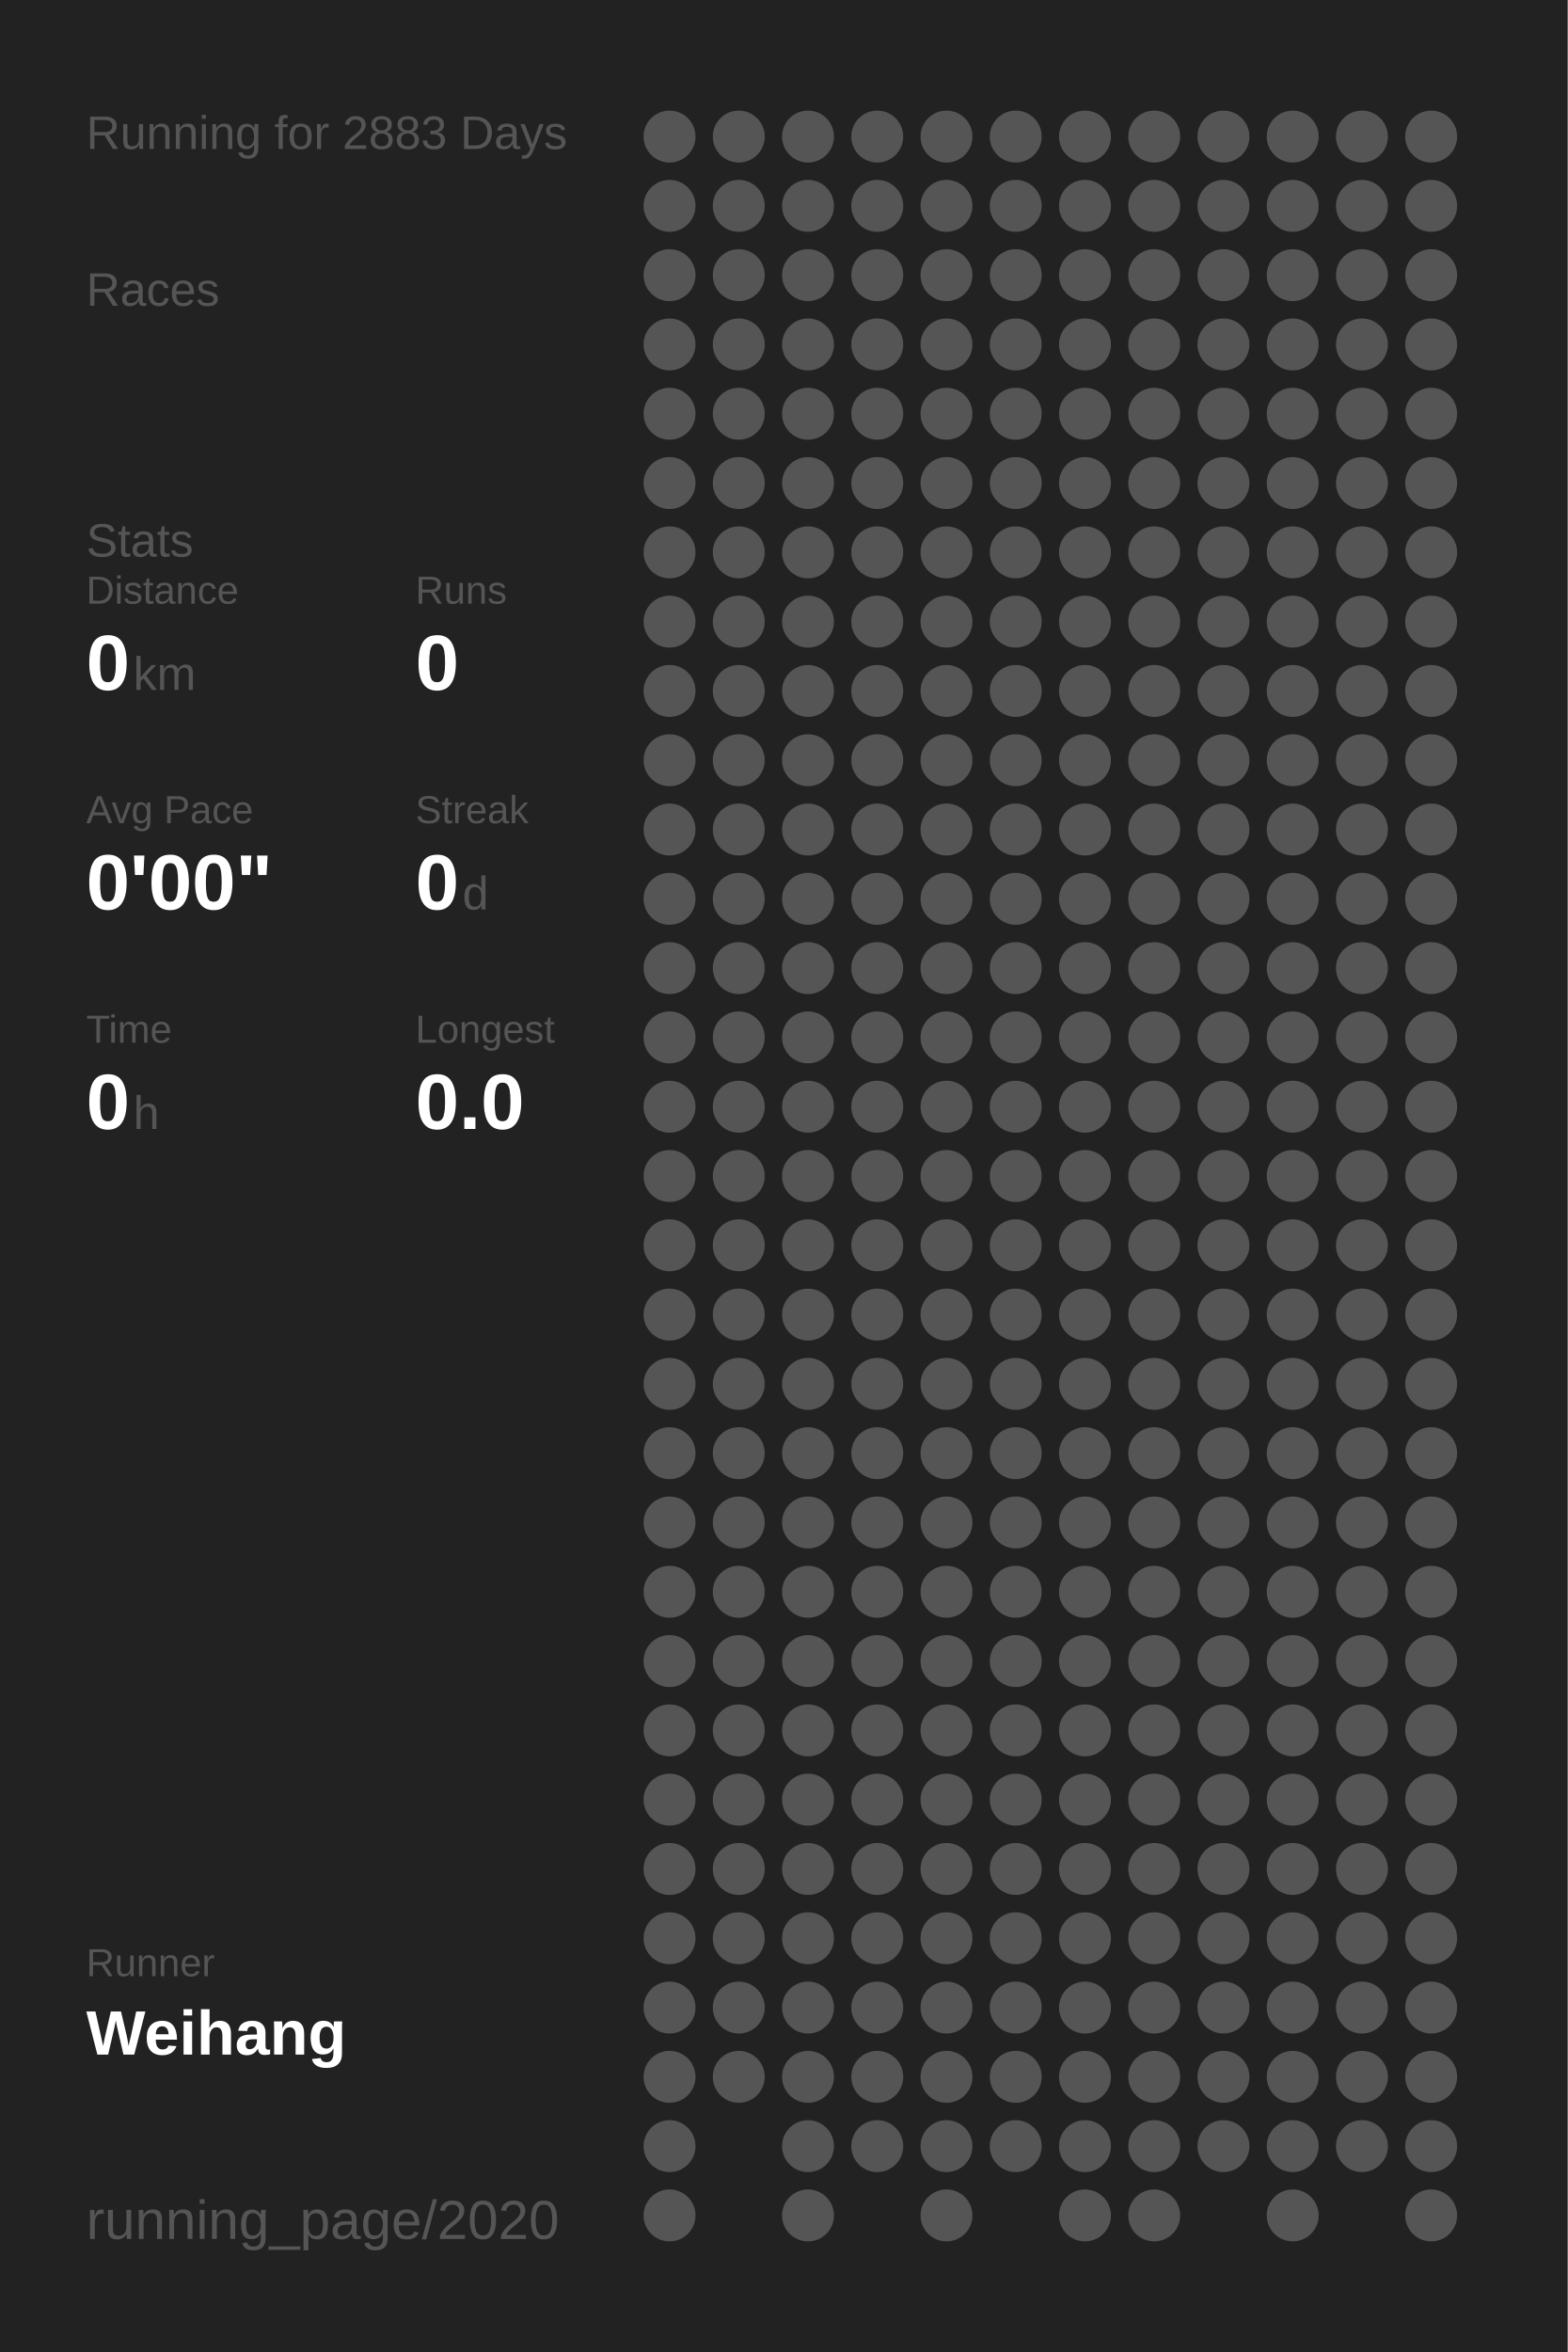
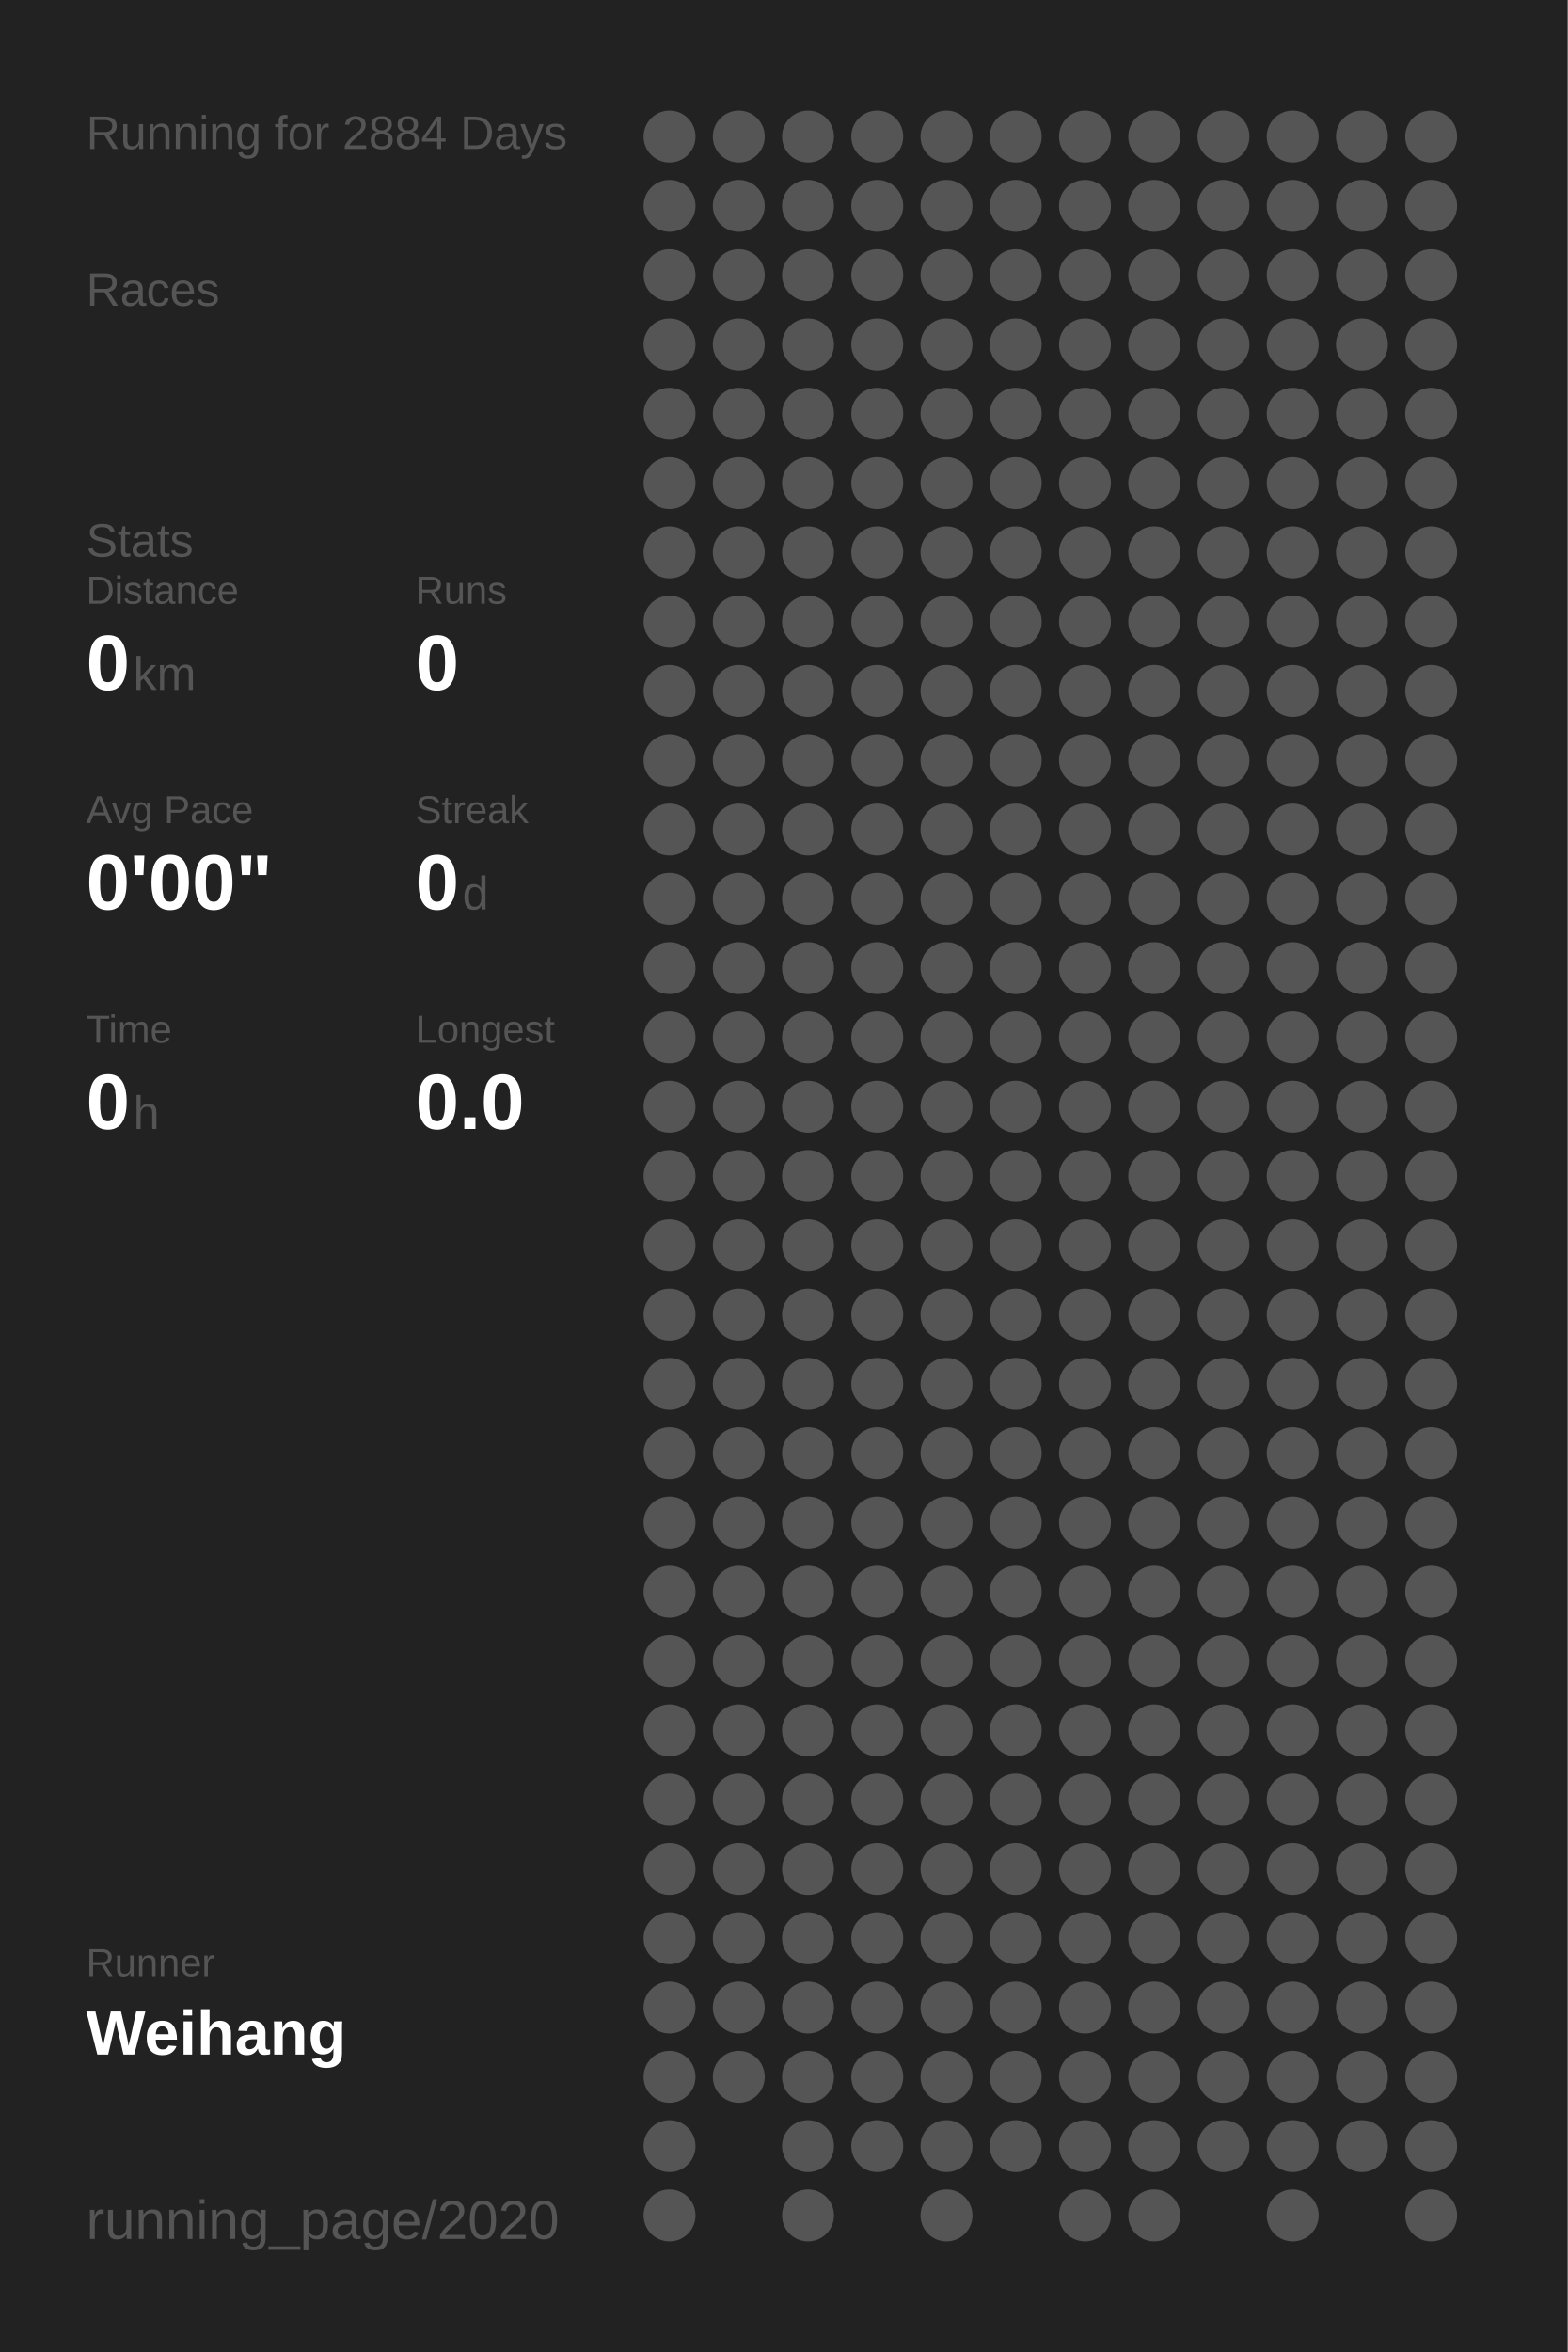
<svg xmlns="http://www.w3.org/2000/svg" baseProfile="full" height="300mm" version="1.1" viewBox="0,0,200,300" width="200mm">
  <defs />
  <rect fill="#222222" height="300" width="200" x="0" y="0" />
-   <text fill="#555555" style="font-size:6px; font-family:Arial;" x="11" y="19">Running for 2883 Days</text>
+   <text fill="#555555" style="font-size:6px; font-family:Arial;" x="11" y="19">Running for 2884 Days</text>
  <text fill="#555555" style="font-size:6px; font-family:Arial;" x="11" y="39">Races</text>
  <text fill="#555555" style="font-size:6px; font-family:Arial;" x="11" y="71">Stats</text>
  <text fill="#555555" style="font-size:5px; font-family:Arial;" x="11" y="77">Distance</text>
  <text fill="#FFFFFF" style="font-size:10px; font-family:Arial; font-weight:bold;" x="11" y="88">0</text>
  <text fill="#555555" style="font-size:6px; font-family:Arial;" x="17" y="88">km</text>
  <text fill="#555555" style="font-size:5px; font-family:Arial;" x="53" y="77">Runs</text>
  <text fill="#FFFFFF" style="font-size:10px; font-family:Arial; font-weight:bold;" x="53" y="88">0</text>
  <text fill="#555555" style="font-size:5px; font-family:Arial;" x="11" y="105">Avg Pace</text>
  <text fill="#FFFFFF" style="font-size:10px; font-family:Arial; font-weight:bold;" x="11" y="116">0'00"</text>
  <text fill="#555555" style="font-size:5px; font-family:Arial;" x="53" y="105">Streak</text>
  <text fill="#FFFFFF" style="font-size:10px; font-family:Arial; font-weight:bold;" x="53" y="116">0</text>
  <text fill="#555555" style="font-size:6px; font-family:Arial;" x="59" y="116">d</text>
  <text fill="#555555" style="font-size:5px; font-family:Arial;" x="11" y="133">Time</text>
  <text fill="#FFFFFF" style="font-size:10px; font-family:Arial; font-weight:bold;" x="11" y="144">0</text>
  <text fill="#555555" style="font-size:6px; font-family:Arial;" x="17" y="144">h</text>
  <text fill="#555555" style="font-size:5px; font-family:Arial;" x="53" y="133">Longest</text>
  <text fill="#FFFFFF" style="font-size:10px; font-family:Arial; font-weight:bold;" x="53" y="144">0.0</text>
  <text fill="#555555" style="font-size:5px; font-family:Arial;" x="11" y="252.065">Runner</text>
  <text fill="#FFFFFF" style="font-size:8px; font-family:Arial; font-weight:bold;" x="11" y="262.065">Weihang</text>
  <text fill="#555555" style="font-size:7px; font-family:Arial;" x="11" y="285.581">running_page/2020</text>
  <circle cx="85.417" cy="17.419" fill="#555555" r="3.312" />
  <circle cx="85.417" cy="26.258" fill="#555555" r="3.312" />
  <circle cx="85.417" cy="35.097" fill="#555555" r="3.312" />
  <circle cx="85.417" cy="43.935" fill="#555555" r="3.312" />
  <circle cx="85.417" cy="52.774" fill="#555555" r="3.312" />
  <circle cx="85.417" cy="61.613" fill="#555555" r="3.312" />
  <circle cx="85.417" cy="70.452" fill="#555555" r="3.312" />
  <circle cx="85.417" cy="79.29" fill="#555555" r="3.312" />
  <circle cx="85.417" cy="88.129" fill="#555555" r="3.312" />
  <circle cx="85.417" cy="96.968" fill="#555555" r="3.312" />
  <circle cx="85.417" cy="105.806" fill="#555555" r="3.312" />
  <circle cx="85.417" cy="114.645" fill="#555555" r="3.312" />
  <circle cx="85.417" cy="123.484" fill="#555555" r="3.312" />
  <circle cx="85.417" cy="132.323" fill="#555555" r="3.312" />
  <circle cx="85.417" cy="141.161" fill="#555555" r="3.312" />
  <circle cx="85.417" cy="150" fill="#555555" r="3.312" />
  <circle cx="85.417" cy="158.839" fill="#555555" r="3.312" />
  <circle cx="85.417" cy="167.677" fill="#555555" r="3.312" />
  <circle cx="85.417" cy="176.516" fill="#555555" r="3.312" />
  <circle cx="85.417" cy="185.355" fill="#555555" r="3.312" />
  <circle cx="85.417" cy="194.194" fill="#555555" r="3.312" />
  <circle cx="85.417" cy="203.032" fill="#555555" r="3.312" />
  <circle cx="85.417" cy="211.871" fill="#555555" r="3.312" />
  <circle cx="85.417" cy="220.71" fill="#555555" r="3.312" />
  <circle cx="85.417" cy="229.548" fill="#555555" r="3.312" />
  <circle cx="85.417" cy="238.387" fill="#555555" r="3.312" />
  <circle cx="85.417" cy="247.226" fill="#555555" r="3.312" />
  <circle cx="85.417" cy="256.065" fill="#555555" r="3.312" />
  <circle cx="85.417" cy="264.903" fill="#555555" r="3.312" />
  <circle cx="85.417" cy="273.742" fill="#555555" r="3.312" />
  <circle cx="85.417" cy="282.581" fill="#555555" r="3.312" />
  <circle cx="94.25" cy="17.419" fill="#555555" r="3.312" />
  <circle cx="94.25" cy="26.258" fill="#555555" r="3.312" />
  <circle cx="94.25" cy="35.097" fill="#555555" r="3.312" />
  <circle cx="94.25" cy="43.935" fill="#555555" r="3.312" />
  <circle cx="94.25" cy="52.774" fill="#555555" r="3.312" />
  <circle cx="94.25" cy="61.613" fill="#555555" r="3.312" />
  <circle cx="94.25" cy="70.452" fill="#555555" r="3.312" />
  <circle cx="94.25" cy="79.29" fill="#555555" r="3.312" />
  <circle cx="94.25" cy="88.129" fill="#555555" r="3.312" />
  <circle cx="94.25" cy="96.968" fill="#555555" r="3.312" />
  <circle cx="94.25" cy="105.806" fill="#555555" r="3.312" />
  <circle cx="94.25" cy="114.645" fill="#555555" r="3.312" />
  <circle cx="94.25" cy="123.484" fill="#555555" r="3.312" />
  <circle cx="94.25" cy="132.323" fill="#555555" r="3.312" />
  <circle cx="94.25" cy="141.161" fill="#555555" r="3.312" />
  <circle cx="94.25" cy="150" fill="#555555" r="3.312" />
  <circle cx="94.25" cy="158.839" fill="#555555" r="3.312" />
  <circle cx="94.25" cy="167.677" fill="#555555" r="3.312" />
  <circle cx="94.25" cy="176.516" fill="#555555" r="3.312" />
  <circle cx="94.25" cy="185.355" fill="#555555" r="3.312" />
  <circle cx="94.25" cy="194.194" fill="#555555" r="3.312" />
  <circle cx="94.25" cy="203.032" fill="#555555" r="3.312" />
  <circle cx="94.25" cy="211.871" fill="#555555" r="3.312" />
  <circle cx="94.25" cy="220.71" fill="#555555" r="3.312" />
  <circle cx="94.25" cy="229.548" fill="#555555" r="3.312" />
  <circle cx="94.25" cy="238.387" fill="#555555" r="3.312" />
  <circle cx="94.25" cy="247.226" fill="#555555" r="3.312" />
  <circle cx="94.25" cy="256.065" fill="#555555" r="3.312" />
  <circle cx="94.25" cy="264.903" fill="#555555" r="3.312" />
  <circle cx="103.083" cy="17.419" fill="#555555" r="3.312" />
  <circle cx="103.083" cy="26.258" fill="#555555" r="3.312" />
  <circle cx="103.083" cy="35.097" fill="#555555" r="3.312" />
  <circle cx="103.083" cy="43.935" fill="#555555" r="3.312" />
  <circle cx="103.083" cy="52.774" fill="#555555" r="3.312" />
  <circle cx="103.083" cy="61.613" fill="#555555" r="3.312" />
  <circle cx="103.083" cy="70.452" fill="#555555" r="3.312" />
  <circle cx="103.083" cy="79.29" fill="#555555" r="3.312" />
  <circle cx="103.083" cy="88.129" fill="#555555" r="3.312" />
  <circle cx="103.083" cy="96.968" fill="#555555" r="3.312" />
  <circle cx="103.083" cy="105.806" fill="#555555" r="3.312" />
  <circle cx="103.083" cy="114.645" fill="#555555" r="3.312" />
  <circle cx="103.083" cy="123.484" fill="#555555" r="3.312" />
  <circle cx="103.083" cy="132.323" fill="#555555" r="3.312" />
  <circle cx="103.083" cy="141.161" fill="#555555" r="3.312" />
  <circle cx="103.083" cy="150" fill="#555555" r="3.312" />
  <circle cx="103.083" cy="158.839" fill="#555555" r="3.312" />
  <circle cx="103.083" cy="167.677" fill="#555555" r="3.312" />
  <circle cx="103.083" cy="176.516" fill="#555555" r="3.312" />
  <circle cx="103.083" cy="185.355" fill="#555555" r="3.312" />
  <circle cx="103.083" cy="194.194" fill="#555555" r="3.312" />
  <circle cx="103.083" cy="203.032" fill="#555555" r="3.312" />
  <circle cx="103.083" cy="211.871" fill="#555555" r="3.312" />
  <circle cx="103.083" cy="220.71" fill="#555555" r="3.312" />
  <circle cx="103.083" cy="229.548" fill="#555555" r="3.312" />
  <circle cx="103.083" cy="238.387" fill="#555555" r="3.312" />
  <circle cx="103.083" cy="247.226" fill="#555555" r="3.312" />
  <circle cx="103.083" cy="256.065" fill="#555555" r="3.312" />
  <circle cx="103.083" cy="264.903" fill="#555555" r="3.312" />
  <circle cx="103.083" cy="273.742" fill="#555555" r="3.312" />
  <circle cx="103.083" cy="282.581" fill="#555555" r="3.312" />
  <circle cx="111.917" cy="17.419" fill="#555555" r="3.312" />
  <circle cx="111.917" cy="26.258" fill="#555555" r="3.312" />
  <circle cx="111.917" cy="35.097" fill="#555555" r="3.312" />
  <circle cx="111.917" cy="43.935" fill="#555555" r="3.312" />
  <circle cx="111.917" cy="52.774" fill="#555555" r="3.312" />
  <circle cx="111.917" cy="61.613" fill="#555555" r="3.312" />
  <circle cx="111.917" cy="70.452" fill="#555555" r="3.312" />
  <circle cx="111.917" cy="79.29" fill="#555555" r="3.312" />
  <circle cx="111.917" cy="88.129" fill="#555555" r="3.312" />
  <circle cx="111.917" cy="96.968" fill="#555555" r="3.312" />
  <circle cx="111.917" cy="105.806" fill="#555555" r="3.312" />
  <circle cx="111.917" cy="114.645" fill="#555555" r="3.312" />
  <circle cx="111.917" cy="123.484" fill="#555555" r="3.312" />
  <circle cx="111.917" cy="132.323" fill="#555555" r="3.312" />
  <circle cx="111.917" cy="141.161" fill="#555555" r="3.312" />
  <circle cx="111.917" cy="150" fill="#555555" r="3.312" />
  <circle cx="111.917" cy="158.839" fill="#555555" r="3.312" />
  <circle cx="111.917" cy="167.677" fill="#555555" r="3.312" />
  <circle cx="111.917" cy="176.516" fill="#555555" r="3.312" />
  <circle cx="111.917" cy="185.355" fill="#555555" r="3.312" />
  <circle cx="111.917" cy="194.194" fill="#555555" r="3.312" />
  <circle cx="111.917" cy="203.032" fill="#555555" r="3.312" />
  <circle cx="111.917" cy="211.871" fill="#555555" r="3.312" />
  <circle cx="111.917" cy="220.71" fill="#555555" r="3.312" />
  <circle cx="111.917" cy="229.548" fill="#555555" r="3.312" />
  <circle cx="111.917" cy="238.387" fill="#555555" r="3.312" />
  <circle cx="111.917" cy="247.226" fill="#555555" r="3.312" />
  <circle cx="111.917" cy="256.065" fill="#555555" r="3.312" />
  <circle cx="111.917" cy="264.903" fill="#555555" r="3.312" />
  <circle cx="111.917" cy="273.742" fill="#555555" r="3.312" />
  <circle cx="120.75" cy="17.419" fill="#555555" r="3.312" />
  <circle cx="120.75" cy="26.258" fill="#555555" r="3.312" />
  <circle cx="120.75" cy="35.097" fill="#555555" r="3.312" />
  <circle cx="120.75" cy="43.935" fill="#555555" r="3.312" />
  <circle cx="120.75" cy="52.774" fill="#555555" r="3.312" />
  <circle cx="120.75" cy="61.613" fill="#555555" r="3.312" />
  <circle cx="120.75" cy="70.452" fill="#555555" r="3.312" />
  <circle cx="120.75" cy="79.29" fill="#555555" r="3.312" />
  <circle cx="120.75" cy="88.129" fill="#555555" r="3.312" />
  <circle cx="120.75" cy="96.968" fill="#555555" r="3.312" />
  <circle cx="120.75" cy="105.806" fill="#555555" r="3.312" />
  <circle cx="120.75" cy="114.645" fill="#555555" r="3.312" />
  <circle cx="120.75" cy="123.484" fill="#555555" r="3.312" />
  <circle cx="120.75" cy="132.323" fill="#555555" r="3.312" />
  <circle cx="120.75" cy="141.161" fill="#555555" r="3.312" />
  <circle cx="120.75" cy="150" fill="#555555" r="3.312" />
  <circle cx="120.75" cy="158.839" fill="#555555" r="3.312" />
  <circle cx="120.75" cy="167.677" fill="#555555" r="3.312" />
  <circle cx="120.75" cy="176.516" fill="#555555" r="3.312" />
  <circle cx="120.75" cy="185.355" fill="#555555" r="3.312" />
  <circle cx="120.75" cy="194.194" fill="#555555" r="3.312" />
  <circle cx="120.75" cy="203.032" fill="#555555" r="3.312" />
  <circle cx="120.75" cy="211.871" fill="#555555" r="3.312" />
  <circle cx="120.75" cy="220.71" fill="#555555" r="3.312" />
  <circle cx="120.75" cy="229.548" fill="#555555" r="3.312" />
  <circle cx="120.75" cy="238.387" fill="#555555" r="3.312" />
  <circle cx="120.75" cy="247.226" fill="#555555" r="3.312" />
  <circle cx="120.75" cy="256.065" fill="#555555" r="3.312" />
  <circle cx="120.75" cy="264.903" fill="#555555" r="3.312" />
  <circle cx="120.75" cy="273.742" fill="#555555" r="3.312" />
  <circle cx="120.75" cy="282.581" fill="#555555" r="3.312" />
  <circle cx="129.583" cy="17.419" fill="#555555" r="3.312" />
  <circle cx="129.583" cy="26.258" fill="#555555" r="3.312" />
  <circle cx="129.583" cy="35.097" fill="#555555" r="3.312" />
  <circle cx="129.583" cy="43.935" fill="#555555" r="3.312" />
  <circle cx="129.583" cy="52.774" fill="#555555" r="3.312" />
  <circle cx="129.583" cy="61.613" fill="#555555" r="3.312" />
  <circle cx="129.583" cy="70.452" fill="#555555" r="3.312" />
  <circle cx="129.583" cy="79.29" fill="#555555" r="3.312" />
  <circle cx="129.583" cy="88.129" fill="#555555" r="3.312" />
  <circle cx="129.583" cy="96.968" fill="#555555" r="3.312" />
  <circle cx="129.583" cy="105.806" fill="#555555" r="3.312" />
  <circle cx="129.583" cy="114.645" fill="#555555" r="3.312" />
  <circle cx="129.583" cy="123.484" fill="#555555" r="3.312" />
  <circle cx="129.583" cy="132.323" fill="#555555" r="3.312" />
  <circle cx="129.583" cy="141.161" fill="#555555" r="3.312" />
  <circle cx="129.583" cy="150" fill="#555555" r="3.312" />
  <circle cx="129.583" cy="158.839" fill="#555555" r="3.312" />
  <circle cx="129.583" cy="167.677" fill="#555555" r="3.312" />
  <circle cx="129.583" cy="176.516" fill="#555555" r="3.312" />
  <circle cx="129.583" cy="185.355" fill="#555555" r="3.312" />
  <circle cx="129.583" cy="194.194" fill="#555555" r="3.312" />
  <circle cx="129.583" cy="203.032" fill="#555555" r="3.312" />
  <circle cx="129.583" cy="211.871" fill="#555555" r="3.312" />
  <circle cx="129.583" cy="220.71" fill="#555555" r="3.312" />
  <circle cx="129.583" cy="229.548" fill="#555555" r="3.312" />
  <circle cx="129.583" cy="238.387" fill="#555555" r="3.312" />
  <circle cx="129.583" cy="247.226" fill="#555555" r="3.312" />
  <circle cx="129.583" cy="256.065" fill="#555555" r="3.312" />
  <circle cx="129.583" cy="264.903" fill="#555555" r="3.312" />
  <circle cx="129.583" cy="273.742" fill="#555555" r="3.312" />
  <circle cx="138.417" cy="17.419" fill="#555555" r="3.312" />
  <circle cx="138.417" cy="26.258" fill="#555555" r="3.312" />
  <circle cx="138.417" cy="35.097" fill="#555555" r="3.312" />
  <circle cx="138.417" cy="43.935" fill="#555555" r="3.312" />
  <circle cx="138.417" cy="52.774" fill="#555555" r="3.312" />
  <circle cx="138.417" cy="61.613" fill="#555555" r="3.312" />
  <circle cx="138.417" cy="70.452" fill="#555555" r="3.312" />
  <circle cx="138.417" cy="79.29" fill="#555555" r="3.312" />
  <circle cx="138.417" cy="88.129" fill="#555555" r="3.312" />
  <circle cx="138.417" cy="96.968" fill="#555555" r="3.312" />
  <circle cx="138.417" cy="105.806" fill="#555555" r="3.312" />
  <circle cx="138.417" cy="114.645" fill="#555555" r="3.312" />
  <circle cx="138.417" cy="123.484" fill="#555555" r="3.312" />
  <circle cx="138.417" cy="132.323" fill="#555555" r="3.312" />
  <circle cx="138.417" cy="141.161" fill="#555555" r="3.312" />
  <circle cx="138.417" cy="150" fill="#555555" r="3.312" />
  <circle cx="138.417" cy="158.839" fill="#555555" r="3.312" />
  <circle cx="138.417" cy="167.677" fill="#555555" r="3.312" />
  <circle cx="138.417" cy="176.516" fill="#555555" r="3.312" />
  <circle cx="138.417" cy="185.355" fill="#555555" r="3.312" />
  <circle cx="138.417" cy="194.194" fill="#555555" r="3.312" />
  <circle cx="138.417" cy="203.032" fill="#555555" r="3.312" />
  <circle cx="138.417" cy="211.871" fill="#555555" r="3.312" />
  <circle cx="138.417" cy="220.71" fill="#555555" r="3.312" />
  <circle cx="138.417" cy="229.548" fill="#555555" r="3.312" />
  <circle cx="138.417" cy="238.387" fill="#555555" r="3.312" />
  <circle cx="138.417" cy="247.226" fill="#555555" r="3.312" />
  <circle cx="138.417" cy="256.065" fill="#555555" r="3.312" />
  <circle cx="138.417" cy="264.903" fill="#555555" r="3.312" />
  <circle cx="138.417" cy="273.742" fill="#555555" r="3.312" />
  <circle cx="138.417" cy="282.581" fill="#555555" r="3.312" />
  <circle cx="147.25" cy="17.419" fill="#555555" r="3.312" />
  <circle cx="147.25" cy="26.258" fill="#555555" r="3.312" />
  <circle cx="147.25" cy="35.097" fill="#555555" r="3.312" />
  <circle cx="147.25" cy="43.935" fill="#555555" r="3.312" />
  <circle cx="147.25" cy="52.774" fill="#555555" r="3.312" />
  <circle cx="147.25" cy="61.613" fill="#555555" r="3.312" />
  <circle cx="147.25" cy="70.452" fill="#555555" r="3.312" />
  <circle cx="147.25" cy="79.29" fill="#555555" r="3.312" />
  <circle cx="147.25" cy="88.129" fill="#555555" r="3.312" />
  <circle cx="147.25" cy="96.968" fill="#555555" r="3.312" />
  <circle cx="147.25" cy="105.806" fill="#555555" r="3.312" />
  <circle cx="147.25" cy="114.645" fill="#555555" r="3.312" />
  <circle cx="147.25" cy="123.484" fill="#555555" r="3.312" />
  <circle cx="147.25" cy="132.323" fill="#555555" r="3.312" />
  <circle cx="147.25" cy="141.161" fill="#555555" r="3.312" />
  <circle cx="147.25" cy="150" fill="#555555" r="3.312" />
  <circle cx="147.25" cy="158.839" fill="#555555" r="3.312" />
  <circle cx="147.25" cy="167.677" fill="#555555" r="3.312" />
  <circle cx="147.25" cy="176.516" fill="#555555" r="3.312" />
  <circle cx="147.25" cy="185.355" fill="#555555" r="3.312" />
  <circle cx="147.25" cy="194.194" fill="#555555" r="3.312" />
  <circle cx="147.25" cy="203.032" fill="#555555" r="3.312" />
  <circle cx="147.25" cy="211.871" fill="#555555" r="3.312" />
  <circle cx="147.25" cy="220.71" fill="#555555" r="3.312" />
  <circle cx="147.25" cy="229.548" fill="#555555" r="3.312" />
  <circle cx="147.25" cy="238.387" fill="#555555" r="3.312" />
  <circle cx="147.25" cy="247.226" fill="#555555" r="3.312" />
  <circle cx="147.25" cy="256.065" fill="#555555" r="3.312" />
  <circle cx="147.25" cy="264.903" fill="#555555" r="3.312" />
  <circle cx="147.25" cy="273.742" fill="#555555" r="3.312" />
  <circle cx="147.25" cy="282.581" fill="#555555" r="3.312" />
  <circle cx="156.083" cy="17.419" fill="#555555" r="3.312" />
  <circle cx="156.083" cy="26.258" fill="#555555" r="3.312" />
  <circle cx="156.083" cy="35.097" fill="#555555" r="3.312" />
  <circle cx="156.083" cy="43.935" fill="#555555" r="3.312" />
  <circle cx="156.083" cy="52.774" fill="#555555" r="3.312" />
  <circle cx="156.083" cy="61.613" fill="#555555" r="3.312" />
  <circle cx="156.083" cy="70.452" fill="#555555" r="3.312" />
  <circle cx="156.083" cy="79.29" fill="#555555" r="3.312" />
  <circle cx="156.083" cy="88.129" fill="#555555" r="3.312" />
  <circle cx="156.083" cy="96.968" fill="#555555" r="3.312" />
  <circle cx="156.083" cy="105.806" fill="#555555" r="3.312" />
  <circle cx="156.083" cy="114.645" fill="#555555" r="3.312" />
  <circle cx="156.083" cy="123.484" fill="#555555" r="3.312" />
  <circle cx="156.083" cy="132.323" fill="#555555" r="3.312" />
  <circle cx="156.083" cy="141.161" fill="#555555" r="3.312" />
  <circle cx="156.083" cy="150" fill="#555555" r="3.312" />
  <circle cx="156.083" cy="158.839" fill="#555555" r="3.312" />
  <circle cx="156.083" cy="167.677" fill="#555555" r="3.312" />
  <circle cx="156.083" cy="176.516" fill="#555555" r="3.312" />
  <circle cx="156.083" cy="185.355" fill="#555555" r="3.312" />
  <circle cx="156.083" cy="194.194" fill="#555555" r="3.312" />
  <circle cx="156.083" cy="203.032" fill="#555555" r="3.312" />
  <circle cx="156.083" cy="211.871" fill="#555555" r="3.312" />
  <circle cx="156.083" cy="220.71" fill="#555555" r="3.312" />
  <circle cx="156.083" cy="229.548" fill="#555555" r="3.312" />
  <circle cx="156.083" cy="238.387" fill="#555555" r="3.312" />
  <circle cx="156.083" cy="247.226" fill="#555555" r="3.312" />
  <circle cx="156.083" cy="256.065" fill="#555555" r="3.312" />
  <circle cx="156.083" cy="264.903" fill="#555555" r="3.312" />
  <circle cx="156.083" cy="273.742" fill="#555555" r="3.312" />
  <circle cx="164.917" cy="17.419" fill="#555555" r="3.312" />
  <circle cx="164.917" cy="26.258" fill="#555555" r="3.312" />
  <circle cx="164.917" cy="35.097" fill="#555555" r="3.312" />
  <circle cx="164.917" cy="43.935" fill="#555555" r="3.312" />
  <circle cx="164.917" cy="52.774" fill="#555555" r="3.312" />
  <circle cx="164.917" cy="61.613" fill="#555555" r="3.312" />
  <circle cx="164.917" cy="70.452" fill="#555555" r="3.312" />
  <circle cx="164.917" cy="79.29" fill="#555555" r="3.312" />
  <circle cx="164.917" cy="88.129" fill="#555555" r="3.312" />
  <circle cx="164.917" cy="96.968" fill="#555555" r="3.312" />
  <circle cx="164.917" cy="105.806" fill="#555555" r="3.312" />
  <circle cx="164.917" cy="114.645" fill="#555555" r="3.312" />
  <circle cx="164.917" cy="123.484" fill="#555555" r="3.312" />
  <circle cx="164.917" cy="132.323" fill="#555555" r="3.312" />
  <circle cx="164.917" cy="141.161" fill="#555555" r="3.312" />
  <circle cx="164.917" cy="150" fill="#555555" r="3.312" />
  <circle cx="164.917" cy="158.839" fill="#555555" r="3.312" />
  <circle cx="164.917" cy="167.677" fill="#555555" r="3.312" />
  <circle cx="164.917" cy="176.516" fill="#555555" r="3.312" />
  <circle cx="164.917" cy="185.355" fill="#555555" r="3.312" />
  <circle cx="164.917" cy="194.194" fill="#555555" r="3.312" />
  <circle cx="164.917" cy="203.032" fill="#555555" r="3.312" />
  <circle cx="164.917" cy="211.871" fill="#555555" r="3.312" />
  <circle cx="164.917" cy="220.71" fill="#555555" r="3.312" />
  <circle cx="164.917" cy="229.548" fill="#555555" r="3.312" />
  <circle cx="164.917" cy="238.387" fill="#555555" r="3.312" />
  <circle cx="164.917" cy="247.226" fill="#555555" r="3.312" />
  <circle cx="164.917" cy="256.065" fill="#555555" r="3.312" />
  <circle cx="164.917" cy="264.903" fill="#555555" r="3.312" />
  <circle cx="164.917" cy="273.742" fill="#555555" r="3.312" />
  <circle cx="164.917" cy="282.581" fill="#555555" r="3.312" />
  <circle cx="173.75" cy="17.419" fill="#555555" r="3.312" />
  <circle cx="173.75" cy="26.258" fill="#555555" r="3.312" />
  <circle cx="173.75" cy="35.097" fill="#555555" r="3.312" />
  <circle cx="173.75" cy="43.935" fill="#555555" r="3.312" />
  <circle cx="173.75" cy="52.774" fill="#555555" r="3.312" />
  <circle cx="173.75" cy="61.613" fill="#555555" r="3.312" />
  <circle cx="173.75" cy="70.452" fill="#555555" r="3.312" />
  <circle cx="173.75" cy="79.29" fill="#555555" r="3.312" />
  <circle cx="173.75" cy="88.129" fill="#555555" r="3.312" />
  <circle cx="173.75" cy="96.968" fill="#555555" r="3.312" />
  <circle cx="173.75" cy="105.806" fill="#555555" r="3.312" />
  <circle cx="173.75" cy="114.645" fill="#555555" r="3.312" />
  <circle cx="173.75" cy="123.484" fill="#555555" r="3.312" />
  <circle cx="173.75" cy="132.323" fill="#555555" r="3.312" />
  <circle cx="173.75" cy="141.161" fill="#555555" r="3.312" />
  <circle cx="173.75" cy="150" fill="#555555" r="3.312" />
  <circle cx="173.75" cy="158.839" fill="#555555" r="3.312" />
  <circle cx="173.75" cy="167.677" fill="#555555" r="3.312" />
  <circle cx="173.75" cy="176.516" fill="#555555" r="3.312" />
  <circle cx="173.75" cy="185.355" fill="#555555" r="3.312" />
  <circle cx="173.75" cy="194.194" fill="#555555" r="3.312" />
  <circle cx="173.75" cy="203.032" fill="#555555" r="3.312" />
  <circle cx="173.75" cy="211.871" fill="#555555" r="3.312" />
  <circle cx="173.75" cy="220.71" fill="#555555" r="3.312" />
  <circle cx="173.75" cy="229.548" fill="#555555" r="3.312" />
  <circle cx="173.75" cy="238.387" fill="#555555" r="3.312" />
  <circle cx="173.75" cy="247.226" fill="#555555" r="3.312" />
  <circle cx="173.75" cy="256.065" fill="#555555" r="3.312" />
  <circle cx="173.75" cy="264.903" fill="#555555" r="3.312" />
  <circle cx="173.75" cy="273.742" fill="#555555" r="3.312" />
  <circle cx="182.583" cy="17.419" fill="#555555" r="3.312" />
  <circle cx="182.583" cy="26.258" fill="#555555" r="3.312" />
  <circle cx="182.583" cy="35.097" fill="#555555" r="3.312" />
  <circle cx="182.583" cy="43.935" fill="#555555" r="3.312" />
  <circle cx="182.583" cy="52.774" fill="#555555" r="3.312" />
  <circle cx="182.583" cy="61.613" fill="#555555" r="3.312" />
  <circle cx="182.583" cy="70.452" fill="#555555" r="3.312" />
  <circle cx="182.583" cy="79.29" fill="#555555" r="3.312" />
  <circle cx="182.583" cy="88.129" fill="#555555" r="3.312" />
  <circle cx="182.583" cy="96.968" fill="#555555" r="3.312" />
  <circle cx="182.583" cy="105.806" fill="#555555" r="3.312" />
  <circle cx="182.583" cy="114.645" fill="#555555" r="3.312" />
  <circle cx="182.583" cy="123.484" fill="#555555" r="3.312" />
  <circle cx="182.583" cy="132.323" fill="#555555" r="3.312" />
  <circle cx="182.583" cy="141.161" fill="#555555" r="3.312" />
  <circle cx="182.583" cy="150" fill="#555555" r="3.312" />
  <circle cx="182.583" cy="158.839" fill="#555555" r="3.312" />
  <circle cx="182.583" cy="167.677" fill="#555555" r="3.312" />
  <circle cx="182.583" cy="176.516" fill="#555555" r="3.312" />
  <circle cx="182.583" cy="185.355" fill="#555555" r="3.312" />
  <circle cx="182.583" cy="194.194" fill="#555555" r="3.312" />
  <circle cx="182.583" cy="203.032" fill="#555555" r="3.312" />
  <circle cx="182.583" cy="211.871" fill="#555555" r="3.312" />
  <circle cx="182.583" cy="220.71" fill="#555555" r="3.312" />
  <circle cx="182.583" cy="229.548" fill="#555555" r="3.312" />
  <circle cx="182.583" cy="238.387" fill="#555555" r="3.312" />
  <circle cx="182.583" cy="247.226" fill="#555555" r="3.312" />
  <circle cx="182.583" cy="256.065" fill="#555555" r="3.312" />
  <circle cx="182.583" cy="264.903" fill="#555555" r="3.312" />
  <circle cx="182.583" cy="273.742" fill="#555555" r="3.312" />
  <circle cx="182.583" cy="282.581" fill="#555555" r="3.312" />
</svg>
